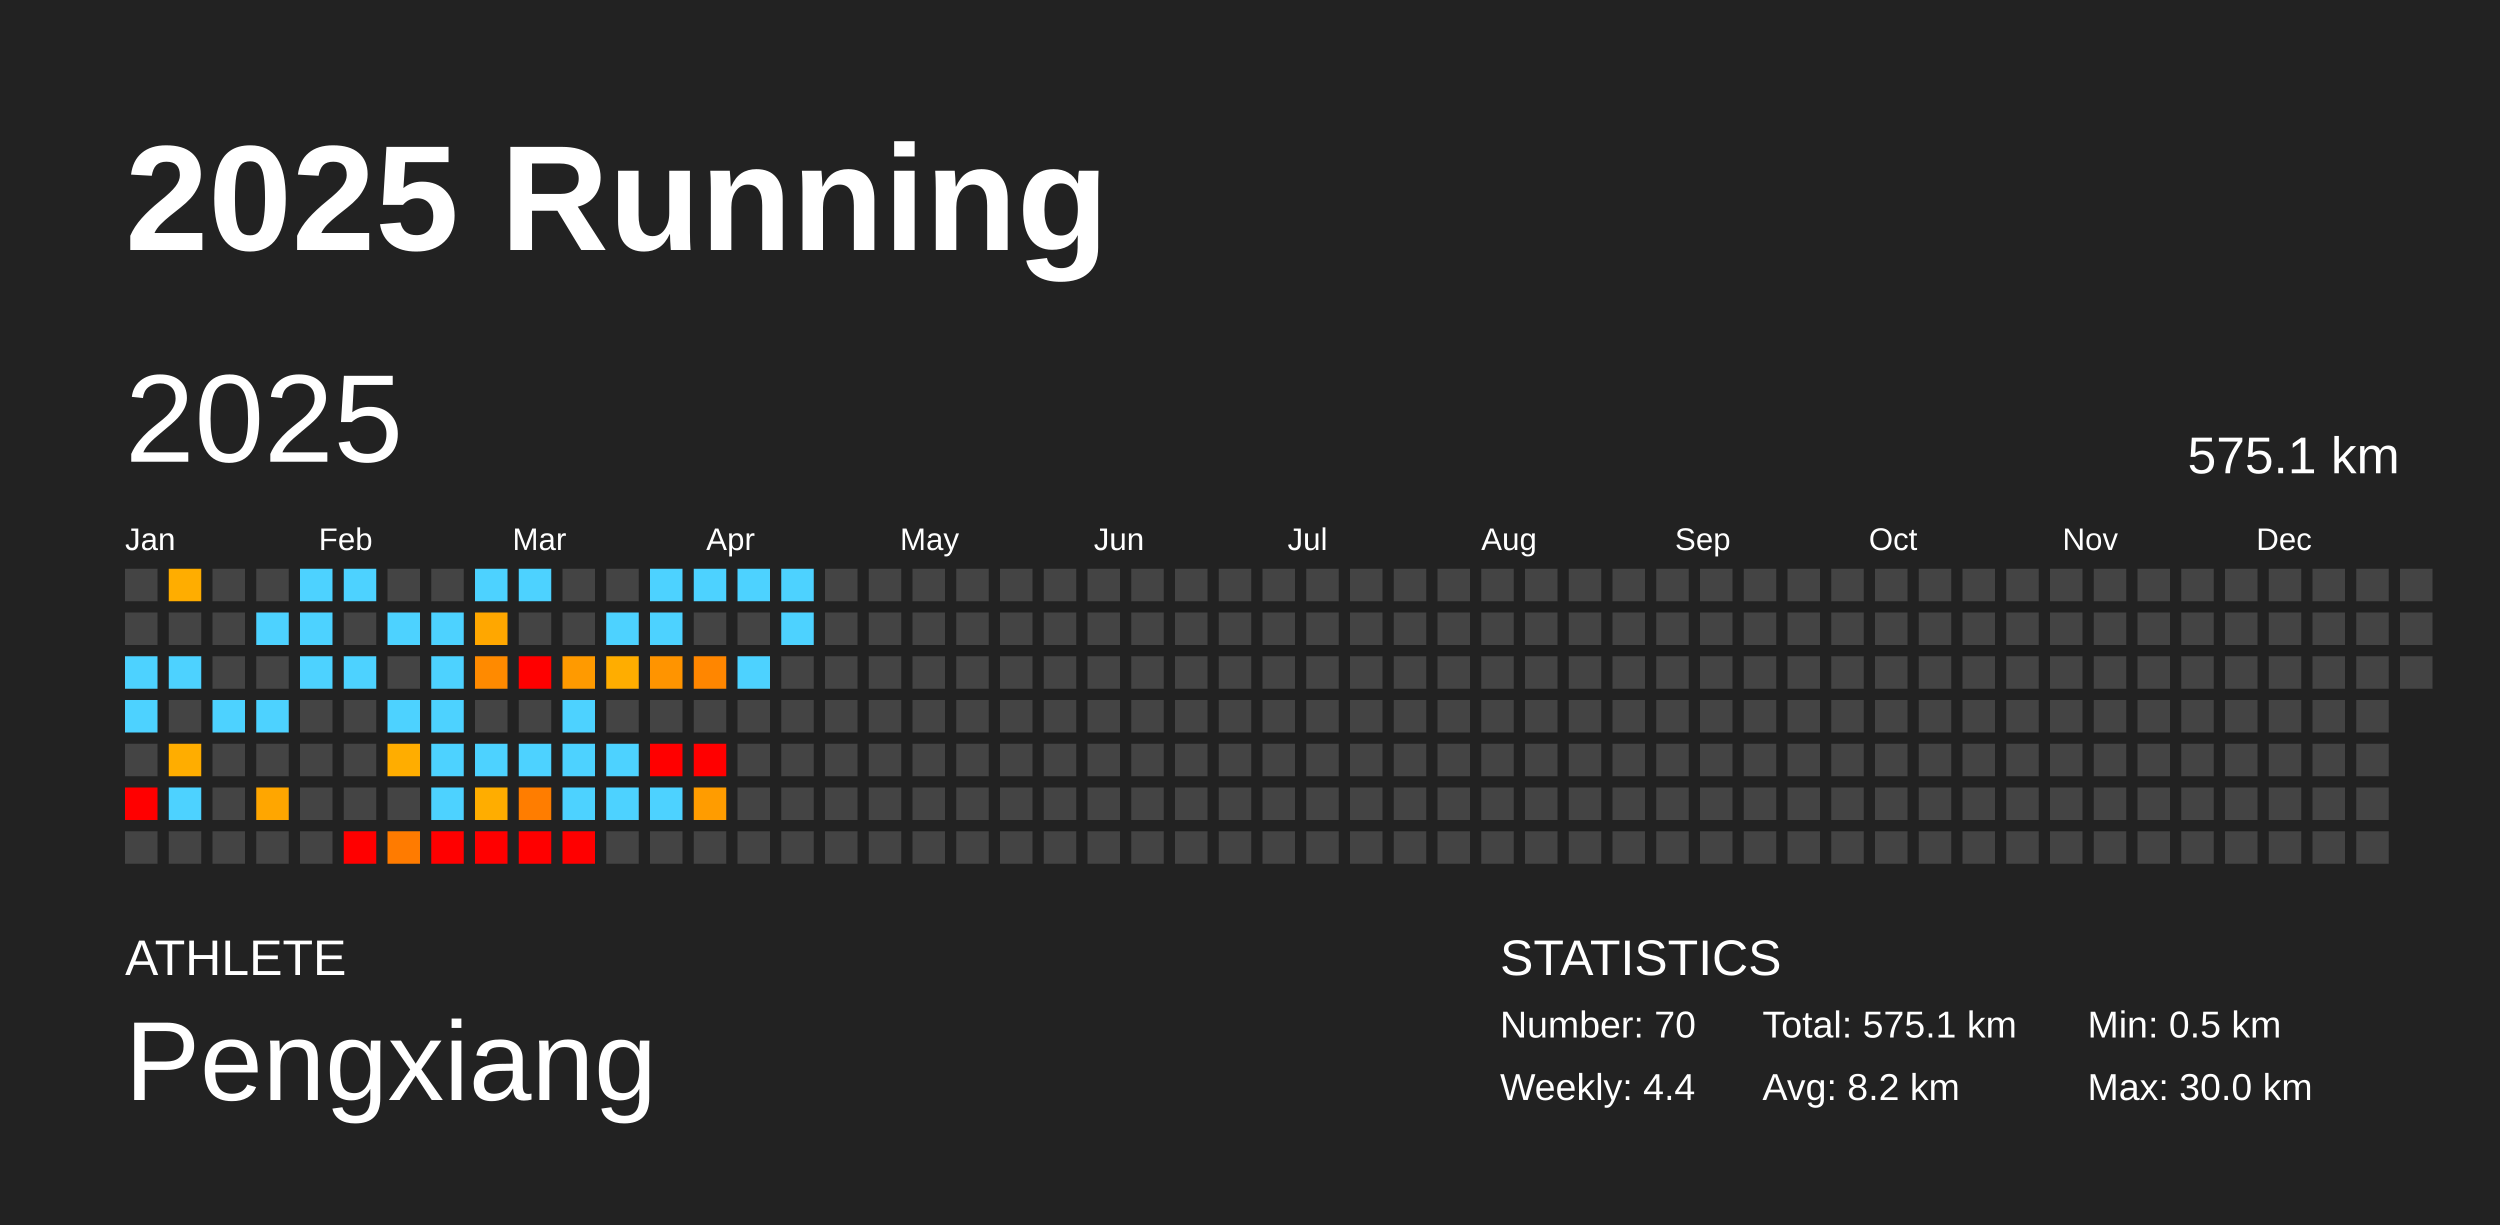
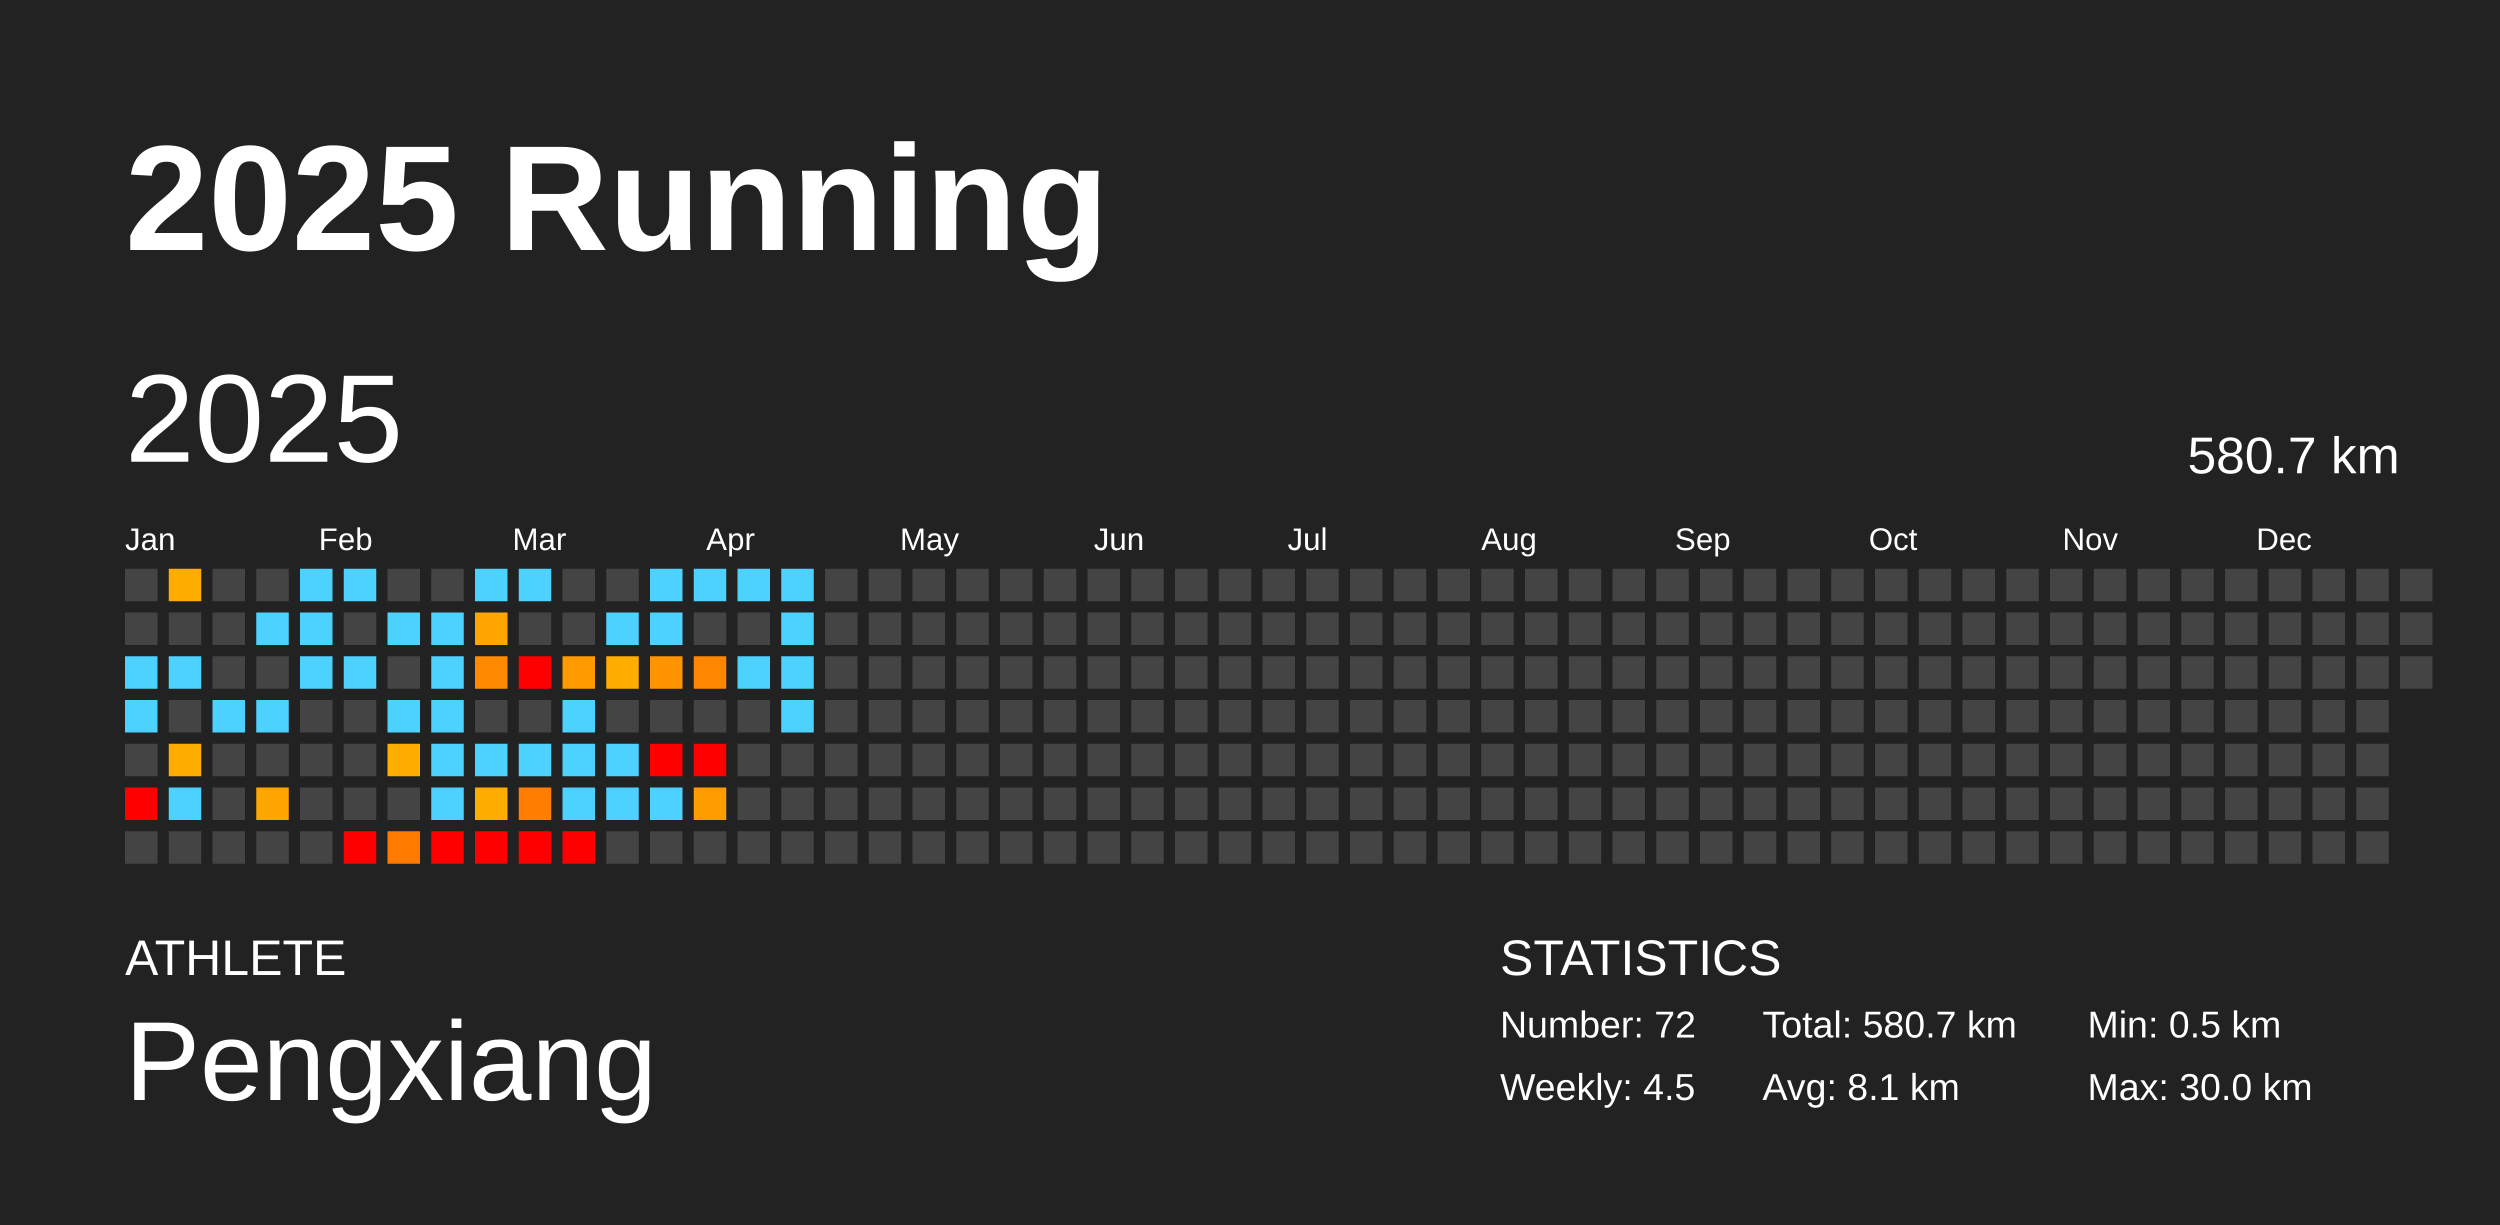
<svg xmlns="http://www.w3.org/2000/svg" baseProfile="full" height="98mm" version="1.1" viewBox="0,0,200,98" width="200mm">
  <defs />
  <rect fill="#222222" height="98" width="200" x="0" y="0" />
  <text fill="#FFFFFF" style="font-size:12px; font-family:Arial; font-weight:bold;" x="10" y="20">2025 Running</text>
  <text fill="#FFFFFF" style="font-size:4px; font-family:Arial" x="10" y="78">ATHLETE</text>
  <text fill="#FFFFFF" style="font-size:9px; font-family:Arial" x="10" y="88">Pengxiang</text>
  <text fill="#FFFFFF" style="font-size:4px; font-family:Arial" x="120" y="78">STATISTICS</text>
-   <text fill="#FFFFFF" style="font-size:3px; font-family:Arial" x="120" y="83">Number: 70</text>
-   <text fill="#FFFFFF" style="font-size:3px; font-family:Arial" x="120" y="88">Weekly: 4.4</text>
-   <text fill="#FFFFFF" style="font-size:3px; font-family:Arial" x="141" y="83">Total: 575.1 km</text>
-   <text fill="#FFFFFF" style="font-size:3px; font-family:Arial" x="141" y="88">Avg: 8.2 km</text>
+   <text fill="#FFFFFF" style="font-size:3px; font-family:Arial" x="120" y="83">Number: 72</text>
+   <text fill="#FFFFFF" style="font-size:3px; font-family:Arial" x="120" y="88">Weekly: 4.5</text>
+   <text fill="#FFFFFF" style="font-size:3px; font-family:Arial" x="141" y="83">Total: 580.7 km</text>
+   <text fill="#FFFFFF" style="font-size:3px; font-family:Arial" x="141" y="88">Avg: 8.1 km</text>
  <text fill="#FFFFFF" style="font-size:3px; font-family:Arial" x="167" y="83">Min: 0.5 km</text>
  <text fill="#FFFFFF" style="font-size:3px; font-family:Arial" x="167" y="88">Max: 30.0 km</text>
  <text dominant-baseline="hanging" fill="#FFFFFF" style="font-size:10.0px; font-family:Arial;" x="10" y="30">2025</text>
-   <text dominant-baseline="hanging" fill="#FFFFFF" style="font-size:4.125px; font-family:Arial;" x="175" y="35">575.1 km</text>
+   <text dominant-baseline="hanging" fill="#FFFFFF" style="font-size:4.125px; font-family:Arial;" x="175" y="35">580.7 km</text>
  <text fill="#FFFFFF" style="font-size:2.5px; font-family:Arial" x="10.0" y="44">Jan</text>
  <text fill="#FFFFFF" style="font-size:2.5px; font-family:Arial" x="25.5" y="44">Feb</text>
  <text fill="#FFFFFF" style="font-size:2.5px; font-family:Arial" x="41.0" y="44">Mar</text>
  <text fill="#FFFFFF" style="font-size:2.5px; font-family:Arial" x="56.5" y="44">Apr</text>
  <text fill="#FFFFFF" style="font-size:2.5px; font-family:Arial" x="72.0" y="44">May</text>
  <text fill="#FFFFFF" style="font-size:2.5px; font-family:Arial" x="87.5" y="44">Jun</text>
  <text fill="#FFFFFF" style="font-size:2.5px; font-family:Arial" x="103.0" y="44">Jul</text>
  <text fill="#FFFFFF" style="font-size:2.5px; font-family:Arial" x="118.5" y="44">Aug</text>
  <text fill="#FFFFFF" style="font-size:2.5px; font-family:Arial" x="134.0" y="44">Sep</text>
  <text fill="#FFFFFF" style="font-size:2.5px; font-family:Arial" x="149.5" y="44">Oct</text>
  <text fill="#FFFFFF" style="font-size:2.5px; font-family:Arial" x="165.0" y="44">Nov</text>
  <text fill="#FFFFFF" style="font-size:2.5px; font-family:Arial" x="180.5" y="44">Dec</text>
  <rect fill="#444444" height="2.6" width="2.6" x="10.0" y="45.5" />
  <rect fill="#444444" height="2.6" width="2.6" x="10.0" y="49.0" />
  <rect fill="#4dd2ff" height="2.6" width="2.6" x="10.0" y="52.5" />
  <rect fill="#4dd2ff" height="2.6" width="2.6" x="10.0" y="56.0" />
  <rect fill="#444444" height="2.6" width="2.6" x="10.0" y="59.5" />
  <rect fill="red" height="2.6" width="2.6" x="10.0" y="63.0" />
  <rect fill="#444444" height="2.6" width="2.6" x="10.0" y="66.5" />
  <rect fill="#ffad00" height="2.6" width="2.6" x="13.5" y="45.5" />
  <rect fill="#444444" height="2.6" width="2.6" x="13.5" y="49.0" />
  <rect fill="#4dd2ff" height="2.6" width="2.6" x="13.5" y="52.5" />
  <rect fill="#444444" height="2.6" width="2.6" x="13.5" y="56.0" />
  <rect fill="#ffad00" height="2.6" width="2.6" x="13.5" y="59.5" />
  <rect fill="#4dd2ff" height="2.6" width="2.6" x="13.5" y="63.0" />
  <rect fill="#444444" height="2.6" width="2.6" x="13.5" y="66.5" />
  <rect fill="#444444" height="2.6" width="2.6" x="17.0" y="45.5" />
  <rect fill="#444444" height="2.6" width="2.6" x="17.0" y="49.0" />
  <rect fill="#444444" height="2.6" width="2.6" x="17.0" y="52.5" />
  <rect fill="#4dd2ff" height="2.6" width="2.6" x="17.0" y="56.0" />
  <rect fill="#444444" height="2.6" width="2.6" x="17.0" y="59.5" />
  <rect fill="#444444" height="2.6" width="2.6" x="17.0" y="63.0" />
  <rect fill="#444444" height="2.6" width="2.6" x="17.0" y="66.5" />
  <rect fill="#444444" height="2.6" width="2.6" x="20.5" y="45.5" />
  <rect fill="#4dd2ff" height="2.6" width="2.6" x="20.5" y="49.0" />
  <rect fill="#444444" height="2.6" width="2.6" x="20.5" y="52.5" />
  <rect fill="#4dd2ff" height="2.6" width="2.6" x="20.5" y="56.0" />
  <rect fill="#444444" height="2.6" width="2.6" x="20.5" y="59.5" />
  <rect fill="#ffa600" height="2.6" width="2.6" x="20.5" y="63.0" />
  <rect fill="#444444" height="2.6" width="2.6" x="20.5" y="66.5" />
  <rect fill="#4dd2ff" height="2.6" width="2.6" x="24.0" y="45.5" />
  <rect fill="#4dd2ff" height="2.6" width="2.6" x="24.0" y="49.0" />
  <rect fill="#4dd2ff" height="2.6" width="2.6" x="24.0" y="52.5" />
  <rect fill="#444444" height="2.6" width="2.6" x="24.0" y="56.0" />
  <rect fill="#444444" height="2.6" width="2.6" x="24.0" y="59.5" />
  <rect fill="#444444" height="2.6" width="2.6" x="24.0" y="63.0" />
  <rect fill="#444444" height="2.6" width="2.6" x="24.0" y="66.5" />
  <rect fill="#4dd2ff" height="2.6" width="2.6" x="27.5" y="45.5" />
  <rect fill="#444444" height="2.6" width="2.6" x="27.5" y="49.0" />
  <rect fill="#4dd2ff" height="2.6" width="2.6" x="27.5" y="52.5" />
  <rect fill="#444444" height="2.6" width="2.6" x="27.5" y="56.0" />
  <rect fill="#444444" height="2.6" width="2.6" x="27.5" y="59.5" />
  <rect fill="#444444" height="2.6" width="2.6" x="27.5" y="63.0" />
  <rect fill="red" height="2.6" width="2.6" x="27.5" y="66.5" />
  <rect fill="#444444" height="2.6" width="2.6" x="31.0" y="45.5" />
  <rect fill="#4dd2ff" height="2.6" width="2.6" x="31.0" y="49.0" />
  <rect fill="#444444" height="2.6" width="2.6" x="31.0" y="52.5" />
  <rect fill="#4dd2ff" height="2.6" width="2.6" x="31.0" y="56.0" />
  <rect fill="#ffad00" height="2.6" width="2.6" x="31.0" y="59.5" />
  <rect fill="#444444" height="2.6" width="2.6" x="31.0" y="63.0" />
  <rect fill="#ff7b00" height="2.6" width="2.6" x="31.0" y="66.5" />
  <rect fill="#444444" height="2.6" width="2.6" x="34.5" y="45.5" />
  <rect fill="#4dd2ff" height="2.6" width="2.6" x="34.5" y="49.0" />
  <rect fill="#4dd2ff" height="2.6" width="2.6" x="34.5" y="52.5" />
  <rect fill="#4dd2ff" height="2.6" width="2.6" x="34.5" y="56.0" />
  <rect fill="#4dd2ff" height="2.6" width="2.6" x="34.5" y="59.5" />
  <rect fill="#4dd2ff" height="2.6" width="2.6" x="34.5" y="63.0" />
  <rect fill="red" height="2.6" width="2.6" x="34.5" y="66.5" />
  <rect fill="#4dd2ff" height="2.6" width="2.6" x="38.0" y="45.5" />
  <rect fill="#ffa700" height="2.6" width="2.6" x="38.0" y="49.0" />
  <rect fill="#ff8a00" height="2.6" width="2.6" x="38.0" y="52.5" />
  <rect fill="#444444" height="2.6" width="2.6" x="38.0" y="56.0" />
  <rect fill="#4dd2ff" height="2.6" width="2.6" x="38.0" y="59.5" />
  <rect fill="#ffad00" height="2.6" width="2.6" x="38.0" y="63.0" />
  <rect fill="red" height="2.6" width="2.6" x="38.0" y="66.5" />
  <rect fill="#4dd2ff" height="2.6" width="2.6" x="41.5" y="45.5" />
  <rect fill="#444444" height="2.6" width="2.6" x="41.5" y="49.0" />
  <rect fill="red" height="2.6" width="2.6" x="41.5" y="52.5" />
  <rect fill="#444444" height="2.6" width="2.6" x="41.5" y="56.0" />
  <rect fill="#4dd2ff" height="2.6" width="2.6" x="41.5" y="59.5" />
  <rect fill="#ff7d00" height="2.6" width="2.6" x="41.5" y="63.0" />
  <rect fill="red" height="2.6" width="2.6" x="41.5" y="66.5" />
  <rect fill="#444444" height="2.6" width="2.6" x="45.0" y="45.5" />
  <rect fill="#444444" height="2.6" width="2.6" x="45.0" y="49.0" />
  <rect fill="#ff9a00" height="2.6" width="2.6" x="45.0" y="52.5" />
  <rect fill="#4dd2ff" height="2.6" width="2.6" x="45.0" y="56.0" />
  <rect fill="#4dd2ff" height="2.6" width="2.6" x="45.0" y="59.5" />
  <rect fill="#4dd2ff" height="2.6" width="2.6" x="45.0" y="63.0" />
  <rect fill="red" height="2.6" width="2.6" x="45.0" y="66.5" />
  <rect fill="#444444" height="2.6" width="2.6" x="48.5" y="45.5" />
  <rect fill="#4dd2ff" height="2.6" width="2.6" x="48.5" y="49.0" />
  <rect fill="#ffad00" height="2.6" width="2.6" x="48.5" y="52.5" />
  <rect fill="#444444" height="2.6" width="2.6" x="48.5" y="56.0" />
  <rect fill="#4dd2ff" height="2.6" width="2.6" x="48.5" y="59.5" />
  <rect fill="#4dd2ff" height="2.6" width="2.6" x="48.5" y="63.0" />
  <rect fill="#444444" height="2.6" width="2.6" x="48.5" y="66.5" />
  <rect fill="#4dd2ff" height="2.6" width="2.6" x="52.0" y="45.5" />
  <rect fill="#4dd2ff" height="2.6" width="2.6" x="52.0" y="49.0" />
  <rect fill="#ff9400" height="2.6" width="2.6" x="52.0" y="52.5" />
  <rect fill="#444444" height="2.6" width="2.6" x="52.0" y="56.0" />
  <rect fill="red" height="2.6" width="2.6" x="52.0" y="59.5" />
  <rect fill="#4dd2ff" height="2.6" width="2.6" x="52.0" y="63.0" />
  <rect fill="#444444" height="2.6" width="2.6" x="52.0" y="66.5" />
  <rect fill="#4dd2ff" height="2.6" width="2.6" x="55.5" y="45.5" />
  <rect fill="#444444" height="2.6" width="2.6" x="55.5" y="49.0" />
  <rect fill="#ff8600" height="2.6" width="2.6" x="55.5" y="52.5" />
  <rect fill="#444444" height="2.6" width="2.6" x="55.5" y="56.0" />
  <rect fill="red" height="2.6" width="2.6" x="55.5" y="59.5" />
  <rect fill="#ff9c00" height="2.6" width="2.6" x="55.5" y="63.0" />
  <rect fill="#444444" height="2.6" width="2.6" x="55.5" y="66.5" />
  <rect fill="#4dd2ff" height="2.6" width="2.6" x="59.0" y="45.5" />
  <rect fill="#444444" height="2.6" width="2.6" x="59.0" y="49.0" />
  <rect fill="#4dd2ff" height="2.6" width="2.6" x="59.0" y="52.5" />
  <rect fill="#444444" height="2.6" width="2.6" x="59.0" y="56.0" />
  <rect fill="#444444" height="2.6" width="2.6" x="59.0" y="59.5" />
  <rect fill="#444444" height="2.6" width="2.6" x="59.0" y="63.0" />
  <rect fill="#444444" height="2.6" width="2.6" x="59.0" y="66.5" />
  <rect fill="#4dd2ff" height="2.6" width="2.6" x="62.5" y="45.5" />
  <rect fill="#4dd2ff" height="2.6" width="2.6" x="62.5" y="49.0" />
-   <rect fill="#444444" height="2.6" width="2.6" x="62.5" y="52.5" />
-   <rect fill="#444444" height="2.6" width="2.6" x="62.5" y="56.0" />
+   <rect fill="#4dd2ff" height="2.6" width="2.6" x="62.5" y="52.5" />
+   <rect fill="#4dd2ff" height="2.6" width="2.6" x="62.5" y="56.0" />
  <rect fill="#444444" height="2.6" width="2.6" x="62.5" y="59.5" />
  <rect fill="#444444" height="2.6" width="2.6" x="62.5" y="63.0" />
  <rect fill="#444444" height="2.6" width="2.6" x="62.5" y="66.5" />
  <rect fill="#444444" height="2.6" width="2.6" x="66.0" y="45.5" />
  <rect fill="#444444" height="2.6" width="2.6" x="66.0" y="49.0" />
  <rect fill="#444444" height="2.6" width="2.6" x="66.0" y="52.5" />
  <rect fill="#444444" height="2.6" width="2.6" x="66.0" y="56.0" />
  <rect fill="#444444" height="2.6" width="2.6" x="66.0" y="59.5" />
  <rect fill="#444444" height="2.6" width="2.6" x="66.0" y="63.0" />
  <rect fill="#444444" height="2.6" width="2.6" x="66.0" y="66.5" />
  <rect fill="#444444" height="2.6" width="2.6" x="69.5" y="45.5" />
  <rect fill="#444444" height="2.6" width="2.6" x="69.5" y="49.0" />
  <rect fill="#444444" height="2.6" width="2.6" x="69.5" y="52.5" />
  <rect fill="#444444" height="2.6" width="2.6" x="69.5" y="56.0" />
  <rect fill="#444444" height="2.6" width="2.6" x="69.5" y="59.5" />
  <rect fill="#444444" height="2.6" width="2.6" x="69.5" y="63.0" />
  <rect fill="#444444" height="2.6" width="2.6" x="69.5" y="66.5" />
  <rect fill="#444444" height="2.6" width="2.6" x="73.0" y="45.5" />
  <rect fill="#444444" height="2.6" width="2.6" x="73.0" y="49.0" />
  <rect fill="#444444" height="2.6" width="2.6" x="73.0" y="52.5" />
  <rect fill="#444444" height="2.6" width="2.6" x="73.0" y="56.0" />
  <rect fill="#444444" height="2.6" width="2.6" x="73.0" y="59.5" />
  <rect fill="#444444" height="2.6" width="2.6" x="73.0" y="63.0" />
  <rect fill="#444444" height="2.6" width="2.6" x="73.0" y="66.5" />
  <rect fill="#444444" height="2.6" width="2.6" x="76.5" y="45.5" />
  <rect fill="#444444" height="2.6" width="2.6" x="76.5" y="49.0" />
  <rect fill="#444444" height="2.6" width="2.6" x="76.5" y="52.5" />
  <rect fill="#444444" height="2.6" width="2.6" x="76.5" y="56.0" />
  <rect fill="#444444" height="2.6" width="2.6" x="76.5" y="59.5" />
  <rect fill="#444444" height="2.6" width="2.6" x="76.5" y="63.0" />
  <rect fill="#444444" height="2.6" width="2.6" x="76.5" y="66.5" />
  <rect fill="#444444" height="2.6" width="2.6" x="80.0" y="45.5" />
  <rect fill="#444444" height="2.6" width="2.6" x="80.0" y="49.0" />
  <rect fill="#444444" height="2.6" width="2.6" x="80.0" y="52.5" />
  <rect fill="#444444" height="2.6" width="2.6" x="80.0" y="56.0" />
  <rect fill="#444444" height="2.6" width="2.6" x="80.0" y="59.5" />
  <rect fill="#444444" height="2.6" width="2.6" x="80.0" y="63.0" />
  <rect fill="#444444" height="2.6" width="2.6" x="80.0" y="66.5" />
  <rect fill="#444444" height="2.6" width="2.6" x="83.5" y="45.5" />
  <rect fill="#444444" height="2.6" width="2.6" x="83.5" y="49.0" />
  <rect fill="#444444" height="2.6" width="2.6" x="83.5" y="52.5" />
  <rect fill="#444444" height="2.6" width="2.6" x="83.5" y="56.0" />
  <rect fill="#444444" height="2.6" width="2.6" x="83.5" y="59.5" />
  <rect fill="#444444" height="2.6" width="2.6" x="83.5" y="63.0" />
  <rect fill="#444444" height="2.6" width="2.6" x="83.5" y="66.5" />
  <rect fill="#444444" height="2.6" width="2.6" x="87.0" y="45.5" />
  <rect fill="#444444" height="2.6" width="2.6" x="87.0" y="49.0" />
  <rect fill="#444444" height="2.6" width="2.6" x="87.0" y="52.5" />
  <rect fill="#444444" height="2.6" width="2.6" x="87.0" y="56.0" />
  <rect fill="#444444" height="2.6" width="2.6" x="87.0" y="59.5" />
  <rect fill="#444444" height="2.6" width="2.6" x="87.0" y="63.0" />
  <rect fill="#444444" height="2.6" width="2.6" x="87.0" y="66.5" />
  <rect fill="#444444" height="2.6" width="2.6" x="90.5" y="45.5" />
  <rect fill="#444444" height="2.6" width="2.6" x="90.5" y="49.0" />
  <rect fill="#444444" height="2.6" width="2.6" x="90.5" y="52.5" />
  <rect fill="#444444" height="2.6" width="2.6" x="90.5" y="56.0" />
  <rect fill="#444444" height="2.6" width="2.6" x="90.5" y="59.5" />
  <rect fill="#444444" height="2.6" width="2.6" x="90.5" y="63.0" />
  <rect fill="#444444" height="2.6" width="2.6" x="90.5" y="66.5" />
  <rect fill="#444444" height="2.6" width="2.6" x="94.0" y="45.5" />
  <rect fill="#444444" height="2.6" width="2.6" x="94.0" y="49.0" />
  <rect fill="#444444" height="2.6" width="2.6" x="94.0" y="52.5" />
  <rect fill="#444444" height="2.6" width="2.6" x="94.0" y="56.0" />
  <rect fill="#444444" height="2.6" width="2.6" x="94.0" y="59.5" />
  <rect fill="#444444" height="2.6" width="2.6" x="94.0" y="63.0" />
  <rect fill="#444444" height="2.6" width="2.6" x="94.0" y="66.5" />
  <rect fill="#444444" height="2.6" width="2.6" x="97.5" y="45.5" />
  <rect fill="#444444" height="2.6" width="2.6" x="97.5" y="49.0" />
  <rect fill="#444444" height="2.6" width="2.6" x="97.5" y="52.5" />
  <rect fill="#444444" height="2.6" width="2.6" x="97.5" y="56.0" />
  <rect fill="#444444" height="2.6" width="2.6" x="97.5" y="59.5" />
  <rect fill="#444444" height="2.6" width="2.6" x="97.5" y="63.0" />
  <rect fill="#444444" height="2.6" width="2.6" x="97.5" y="66.5" />
  <rect fill="#444444" height="2.6" width="2.6" x="101.0" y="45.5" />
  <rect fill="#444444" height="2.6" width="2.6" x="101.0" y="49.0" />
  <rect fill="#444444" height="2.6" width="2.6" x="101.0" y="52.5" />
  <rect fill="#444444" height="2.6" width="2.6" x="101.0" y="56.0" />
  <rect fill="#444444" height="2.6" width="2.6" x="101.0" y="59.5" />
  <rect fill="#444444" height="2.6" width="2.6" x="101.0" y="63.0" />
  <rect fill="#444444" height="2.6" width="2.6" x="101.0" y="66.5" />
  <rect fill="#444444" height="2.6" width="2.6" x="104.5" y="45.5" />
  <rect fill="#444444" height="2.6" width="2.6" x="104.5" y="49.0" />
  <rect fill="#444444" height="2.6" width="2.6" x="104.5" y="52.5" />
  <rect fill="#444444" height="2.6" width="2.6" x="104.5" y="56.0" />
  <rect fill="#444444" height="2.6" width="2.6" x="104.5" y="59.5" />
  <rect fill="#444444" height="2.6" width="2.6" x="104.5" y="63.0" />
  <rect fill="#444444" height="2.6" width="2.6" x="104.5" y="66.5" />
  <rect fill="#444444" height="2.6" width="2.6" x="108.0" y="45.5" />
  <rect fill="#444444" height="2.6" width="2.6" x="108.0" y="49.0" />
  <rect fill="#444444" height="2.6" width="2.6" x="108.0" y="52.5" />
  <rect fill="#444444" height="2.6" width="2.6" x="108.0" y="56.0" />
  <rect fill="#444444" height="2.6" width="2.6" x="108.0" y="59.5" />
  <rect fill="#444444" height="2.6" width="2.6" x="108.0" y="63.0" />
  <rect fill="#444444" height="2.6" width="2.6" x="108.0" y="66.5" />
  <rect fill="#444444" height="2.6" width="2.6" x="111.5" y="45.5" />
  <rect fill="#444444" height="2.6" width="2.6" x="111.5" y="49.0" />
  <rect fill="#444444" height="2.6" width="2.6" x="111.5" y="52.5" />
  <rect fill="#444444" height="2.6" width="2.6" x="111.5" y="56.0" />
  <rect fill="#444444" height="2.6" width="2.6" x="111.5" y="59.5" />
  <rect fill="#444444" height="2.6" width="2.6" x="111.5" y="63.0" />
  <rect fill="#444444" height="2.6" width="2.6" x="111.5" y="66.5" />
  <rect fill="#444444" height="2.6" width="2.6" x="115.0" y="45.5" />
  <rect fill="#444444" height="2.6" width="2.6" x="115.0" y="49.0" />
  <rect fill="#444444" height="2.6" width="2.6" x="115.0" y="52.5" />
  <rect fill="#444444" height="2.6" width="2.6" x="115.0" y="56.0" />
  <rect fill="#444444" height="2.6" width="2.6" x="115.0" y="59.5" />
  <rect fill="#444444" height="2.6" width="2.6" x="115.0" y="63.0" />
  <rect fill="#444444" height="2.6" width="2.6" x="115.0" y="66.5" />
  <rect fill="#444444" height="2.6" width="2.6" x="118.5" y="45.5" />
  <rect fill="#444444" height="2.6" width="2.6" x="118.5" y="49.0" />
  <rect fill="#444444" height="2.6" width="2.6" x="118.5" y="52.5" />
  <rect fill="#444444" height="2.6" width="2.6" x="118.5" y="56.0" />
  <rect fill="#444444" height="2.6" width="2.6" x="118.5" y="59.5" />
  <rect fill="#444444" height="2.6" width="2.6" x="118.5" y="63.0" />
  <rect fill="#444444" height="2.6" width="2.6" x="118.5" y="66.5" />
  <rect fill="#444444" height="2.6" width="2.6" x="122.0" y="45.5" />
  <rect fill="#444444" height="2.6" width="2.6" x="122.0" y="49.0" />
  <rect fill="#444444" height="2.6" width="2.6" x="122.0" y="52.5" />
  <rect fill="#444444" height="2.6" width="2.6" x="122.0" y="56.0" />
  <rect fill="#444444" height="2.6" width="2.6" x="122.0" y="59.5" />
  <rect fill="#444444" height="2.6" width="2.6" x="122.0" y="63.0" />
  <rect fill="#444444" height="2.6" width="2.6" x="122.0" y="66.5" />
  <rect fill="#444444" height="2.6" width="2.6" x="125.5" y="45.5" />
  <rect fill="#444444" height="2.6" width="2.6" x="125.5" y="49.0" />
  <rect fill="#444444" height="2.6" width="2.6" x="125.5" y="52.5" />
  <rect fill="#444444" height="2.6" width="2.6" x="125.5" y="56.0" />
  <rect fill="#444444" height="2.6" width="2.6" x="125.5" y="59.5" />
  <rect fill="#444444" height="2.6" width="2.6" x="125.5" y="63.0" />
  <rect fill="#444444" height="2.6" width="2.6" x="125.5" y="66.5" />
  <rect fill="#444444" height="2.6" width="2.6" x="129.0" y="45.5" />
  <rect fill="#444444" height="2.6" width="2.6" x="129.0" y="49.0" />
  <rect fill="#444444" height="2.6" width="2.6" x="129.0" y="52.5" />
  <rect fill="#444444" height="2.6" width="2.6" x="129.0" y="56.0" />
  <rect fill="#444444" height="2.6" width="2.6" x="129.0" y="59.5" />
  <rect fill="#444444" height="2.6" width="2.6" x="129.0" y="63.0" />
  <rect fill="#444444" height="2.6" width="2.6" x="129.0" y="66.5" />
  <rect fill="#444444" height="2.6" width="2.6" x="132.5" y="45.5" />
  <rect fill="#444444" height="2.6" width="2.6" x="132.5" y="49.0" />
  <rect fill="#444444" height="2.6" width="2.6" x="132.5" y="52.5" />
  <rect fill="#444444" height="2.6" width="2.6" x="132.5" y="56.0" />
  <rect fill="#444444" height="2.6" width="2.6" x="132.5" y="59.5" />
  <rect fill="#444444" height="2.6" width="2.6" x="132.5" y="63.0" />
  <rect fill="#444444" height="2.6" width="2.6" x="132.5" y="66.5" />
  <rect fill="#444444" height="2.6" width="2.6" x="136.0" y="45.5" />
  <rect fill="#444444" height="2.6" width="2.6" x="136.0" y="49.0" />
  <rect fill="#444444" height="2.6" width="2.6" x="136.0" y="52.5" />
  <rect fill="#444444" height="2.6" width="2.6" x="136.0" y="56.0" />
  <rect fill="#444444" height="2.6" width="2.6" x="136.0" y="59.5" />
  <rect fill="#444444" height="2.6" width="2.6" x="136.0" y="63.0" />
  <rect fill="#444444" height="2.6" width="2.6" x="136.0" y="66.5" />
  <rect fill="#444444" height="2.6" width="2.6" x="139.5" y="45.5" />
  <rect fill="#444444" height="2.6" width="2.6" x="139.5" y="49.0" />
  <rect fill="#444444" height="2.6" width="2.6" x="139.5" y="52.5" />
  <rect fill="#444444" height="2.6" width="2.6" x="139.5" y="56.0" />
  <rect fill="#444444" height="2.6" width="2.6" x="139.5" y="59.5" />
  <rect fill="#444444" height="2.6" width="2.6" x="139.5" y="63.0" />
  <rect fill="#444444" height="2.6" width="2.6" x="139.5" y="66.5" />
  <rect fill="#444444" height="2.6" width="2.6" x="143.0" y="45.5" />
  <rect fill="#444444" height="2.6" width="2.6" x="143.0" y="49.0" />
  <rect fill="#444444" height="2.6" width="2.6" x="143.0" y="52.5" />
  <rect fill="#444444" height="2.6" width="2.6" x="143.0" y="56.0" />
  <rect fill="#444444" height="2.6" width="2.6" x="143.0" y="59.5" />
  <rect fill="#444444" height="2.6" width="2.6" x="143.0" y="63.0" />
  <rect fill="#444444" height="2.6" width="2.6" x="143.0" y="66.5" />
  <rect fill="#444444" height="2.6" width="2.6" x="146.5" y="45.5" />
  <rect fill="#444444" height="2.6" width="2.6" x="146.5" y="49.0" />
  <rect fill="#444444" height="2.6" width="2.6" x="146.5" y="52.5" />
  <rect fill="#444444" height="2.6" width="2.6" x="146.5" y="56.0" />
  <rect fill="#444444" height="2.6" width="2.6" x="146.5" y="59.5" />
  <rect fill="#444444" height="2.6" width="2.6" x="146.5" y="63.0" />
  <rect fill="#444444" height="2.6" width="2.6" x="146.5" y="66.5" />
  <rect fill="#444444" height="2.6" width="2.6" x="150.0" y="45.5" />
  <rect fill="#444444" height="2.6" width="2.6" x="150.0" y="49.0" />
  <rect fill="#444444" height="2.6" width="2.6" x="150.0" y="52.5" />
  <rect fill="#444444" height="2.6" width="2.6" x="150.0" y="56.0" />
  <rect fill="#444444" height="2.6" width="2.6" x="150.0" y="59.5" />
  <rect fill="#444444" height="2.6" width="2.6" x="150.0" y="63.0" />
  <rect fill="#444444" height="2.6" width="2.6" x="150.0" y="66.5" />
  <rect fill="#444444" height="2.6" width="2.6" x="153.5" y="45.5" />
  <rect fill="#444444" height="2.6" width="2.6" x="153.5" y="49.0" />
  <rect fill="#444444" height="2.6" width="2.6" x="153.5" y="52.5" />
  <rect fill="#444444" height="2.6" width="2.6" x="153.5" y="56.0" />
  <rect fill="#444444" height="2.6" width="2.6" x="153.5" y="59.5" />
  <rect fill="#444444" height="2.6" width="2.6" x="153.5" y="63.0" />
  <rect fill="#444444" height="2.6" width="2.6" x="153.5" y="66.5" />
  <rect fill="#444444" height="2.6" width="2.6" x="157.0" y="45.5" />
  <rect fill="#444444" height="2.6" width="2.6" x="157.0" y="49.0" />
  <rect fill="#444444" height="2.6" width="2.6" x="157.0" y="52.5" />
  <rect fill="#444444" height="2.6" width="2.6" x="157.0" y="56.0" />
  <rect fill="#444444" height="2.6" width="2.6" x="157.0" y="59.5" />
  <rect fill="#444444" height="2.6" width="2.6" x="157.0" y="63.0" />
  <rect fill="#444444" height="2.6" width="2.6" x="157.0" y="66.5" />
  <rect fill="#444444" height="2.6" width="2.6" x="160.5" y="45.5" />
  <rect fill="#444444" height="2.6" width="2.6" x="160.5" y="49.0" />
  <rect fill="#444444" height="2.6" width="2.6" x="160.5" y="52.5" />
  <rect fill="#444444" height="2.6" width="2.6" x="160.5" y="56.0" />
  <rect fill="#444444" height="2.6" width="2.6" x="160.5" y="59.5" />
  <rect fill="#444444" height="2.6" width="2.6" x="160.5" y="63.0" />
  <rect fill="#444444" height="2.6" width="2.6" x="160.5" y="66.5" />
  <rect fill="#444444" height="2.6" width="2.6" x="164.0" y="45.5" />
  <rect fill="#444444" height="2.6" width="2.6" x="164.0" y="49.0" />
  <rect fill="#444444" height="2.6" width="2.6" x="164.0" y="52.5" />
  <rect fill="#444444" height="2.6" width="2.6" x="164.0" y="56.0" />
  <rect fill="#444444" height="2.6" width="2.6" x="164.0" y="59.5" />
  <rect fill="#444444" height="2.6" width="2.6" x="164.0" y="63.0" />
  <rect fill="#444444" height="2.6" width="2.6" x="164.0" y="66.5" />
  <rect fill="#444444" height="2.6" width="2.6" x="167.5" y="45.5" />
  <rect fill="#444444" height="2.6" width="2.6" x="167.5" y="49.0" />
  <rect fill="#444444" height="2.6" width="2.6" x="167.5" y="52.5" />
  <rect fill="#444444" height="2.6" width="2.6" x="167.5" y="56.0" />
  <rect fill="#444444" height="2.6" width="2.6" x="167.5" y="59.5" />
  <rect fill="#444444" height="2.6" width="2.6" x="167.5" y="63.0" />
  <rect fill="#444444" height="2.6" width="2.6" x="167.5" y="66.5" />
  <rect fill="#444444" height="2.6" width="2.6" x="171.0" y="45.5" />
  <rect fill="#444444" height="2.6" width="2.6" x="171.0" y="49.0" />
  <rect fill="#444444" height="2.6" width="2.6" x="171.0" y="52.5" />
  <rect fill="#444444" height="2.6" width="2.6" x="171.0" y="56.0" />
  <rect fill="#444444" height="2.6" width="2.6" x="171.0" y="59.5" />
  <rect fill="#444444" height="2.6" width="2.6" x="171.0" y="63.0" />
  <rect fill="#444444" height="2.6" width="2.6" x="171.0" y="66.5" />
  <rect fill="#444444" height="2.6" width="2.6" x="174.5" y="45.5" />
  <rect fill="#444444" height="2.6" width="2.6" x="174.5" y="49.0" />
  <rect fill="#444444" height="2.6" width="2.6" x="174.5" y="52.5" />
  <rect fill="#444444" height="2.6" width="2.6" x="174.5" y="56.0" />
  <rect fill="#444444" height="2.6" width="2.6" x="174.5" y="59.5" />
  <rect fill="#444444" height="2.6" width="2.6" x="174.5" y="63.0" />
  <rect fill="#444444" height="2.6" width="2.6" x="174.5" y="66.5" />
  <rect fill="#444444" height="2.6" width="2.6" x="178.0" y="45.5" />
  <rect fill="#444444" height="2.6" width="2.6" x="178.0" y="49.0" />
  <rect fill="#444444" height="2.6" width="2.6" x="178.0" y="52.5" />
  <rect fill="#444444" height="2.6" width="2.6" x="178.0" y="56.0" />
  <rect fill="#444444" height="2.6" width="2.6" x="178.0" y="59.5" />
  <rect fill="#444444" height="2.6" width="2.6" x="178.0" y="63.0" />
  <rect fill="#444444" height="2.6" width="2.6" x="178.0" y="66.5" />
  <rect fill="#444444" height="2.6" width="2.6" x="181.5" y="45.5" />
  <rect fill="#444444" height="2.6" width="2.6" x="181.5" y="49.0" />
  <rect fill="#444444" height="2.6" width="2.6" x="181.5" y="52.5" />
  <rect fill="#444444" height="2.6" width="2.6" x="181.5" y="56.0" />
  <rect fill="#444444" height="2.6" width="2.6" x="181.5" y="59.5" />
  <rect fill="#444444" height="2.6" width="2.6" x="181.5" y="63.0" />
  <rect fill="#444444" height="2.6" width="2.6" x="181.5" y="66.5" />
  <rect fill="#444444" height="2.6" width="2.6" x="185.0" y="45.5" />
  <rect fill="#444444" height="2.6" width="2.6" x="185.0" y="49.0" />
  <rect fill="#444444" height="2.6" width="2.6" x="185.0" y="52.5" />
  <rect fill="#444444" height="2.6" width="2.6" x="185.0" y="56.0" />
  <rect fill="#444444" height="2.6" width="2.6" x="185.0" y="59.5" />
  <rect fill="#444444" height="2.6" width="2.6" x="185.0" y="63.0" />
  <rect fill="#444444" height="2.6" width="2.6" x="185.0" y="66.5" />
  <rect fill="#444444" height="2.6" width="2.6" x="188.5" y="45.5" />
  <rect fill="#444444" height="2.6" width="2.6" x="188.5" y="49.0" />
  <rect fill="#444444" height="2.6" width="2.6" x="188.5" y="52.5" />
  <rect fill="#444444" height="2.6" width="2.6" x="188.5" y="56.0" />
  <rect fill="#444444" height="2.6" width="2.6" x="188.5" y="59.5" />
  <rect fill="#444444" height="2.6" width="2.6" x="188.5" y="63.0" />
  <rect fill="#444444" height="2.6" width="2.6" x="188.5" y="66.5" />
  <rect fill="#444444" height="2.6" width="2.6" x="192.0" y="45.5" />
  <rect fill="#444444" height="2.6" width="2.6" x="192.0" y="49.0" />
  <rect fill="#444444" height="2.6" width="2.6" x="192.0" y="52.5" />
</svg>
